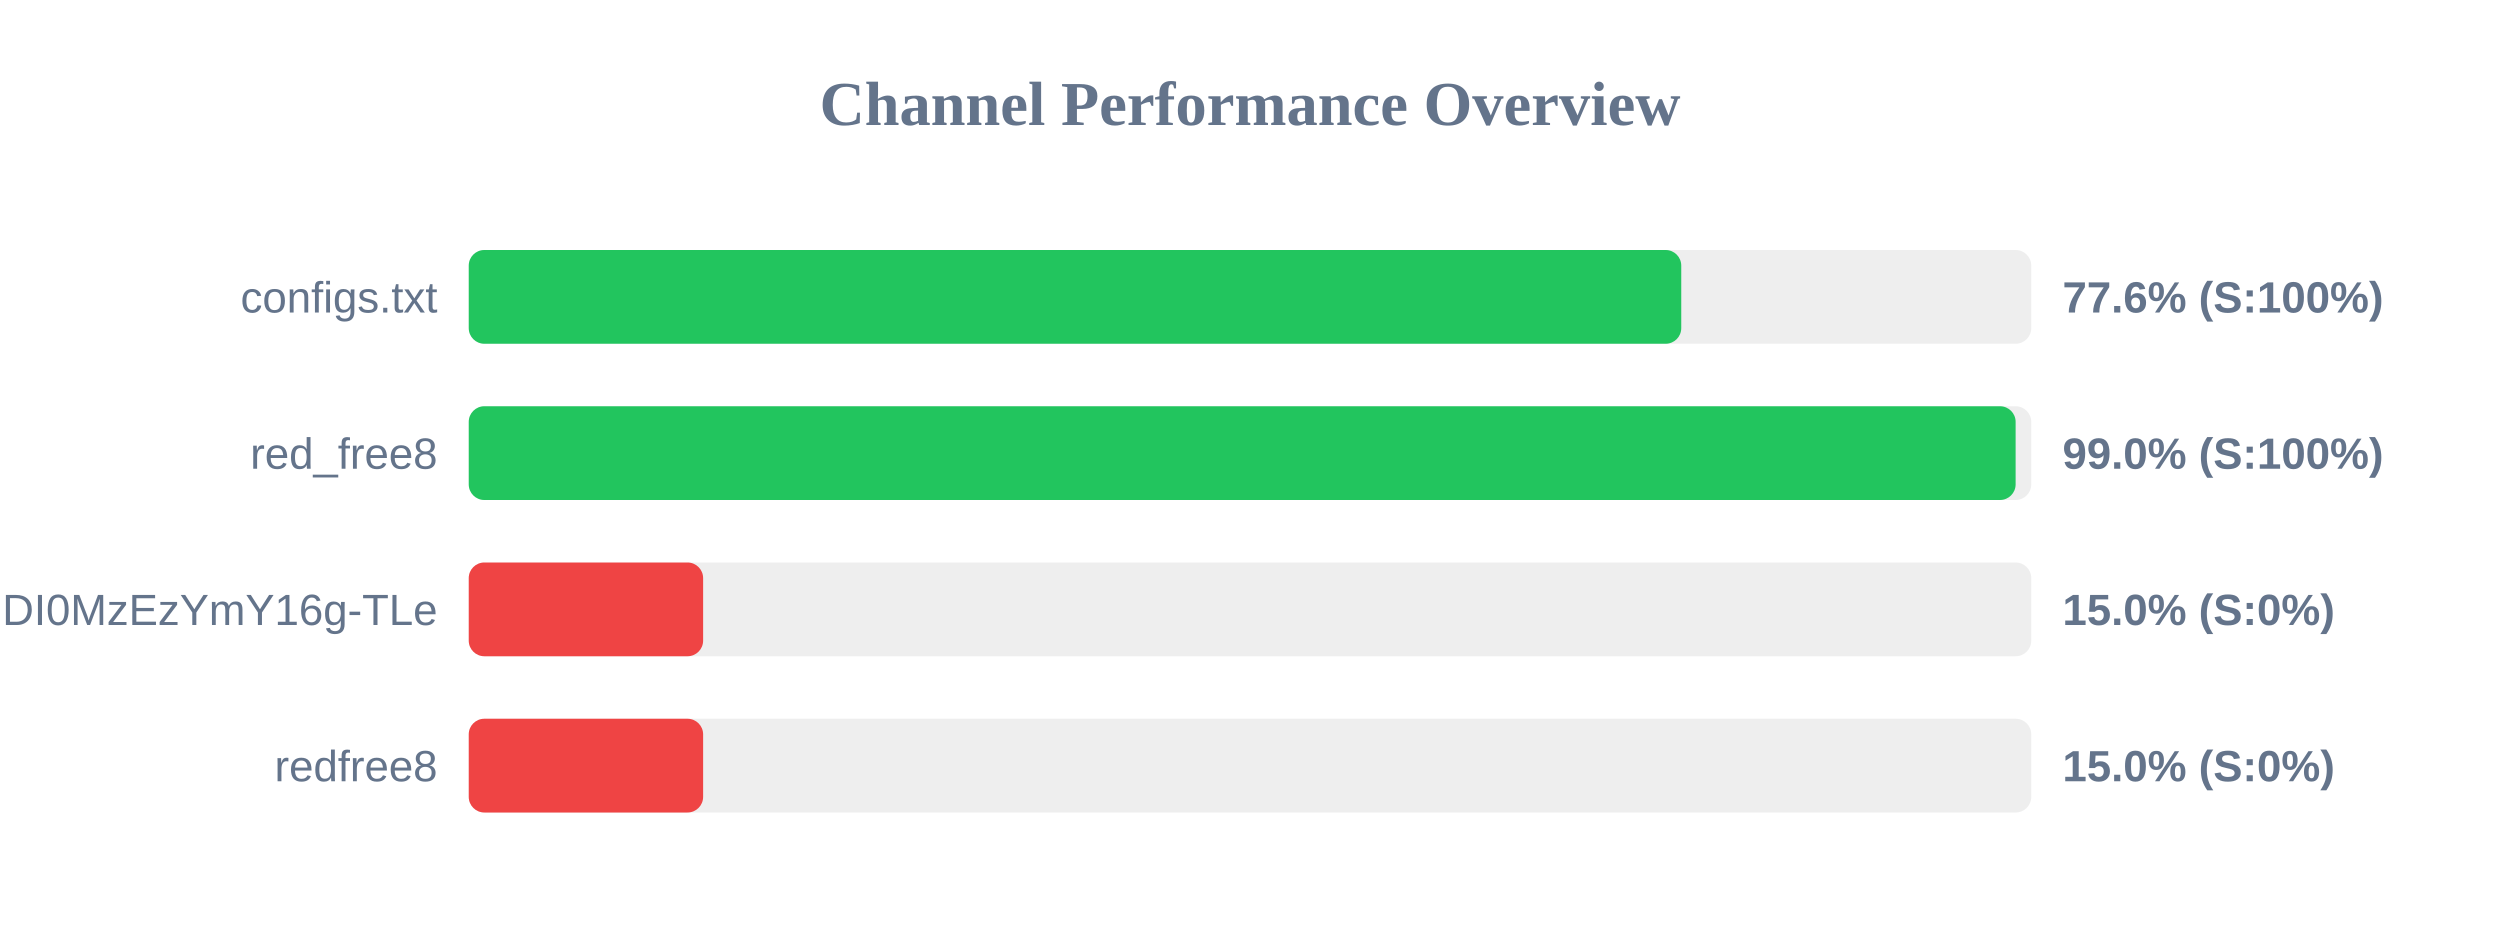
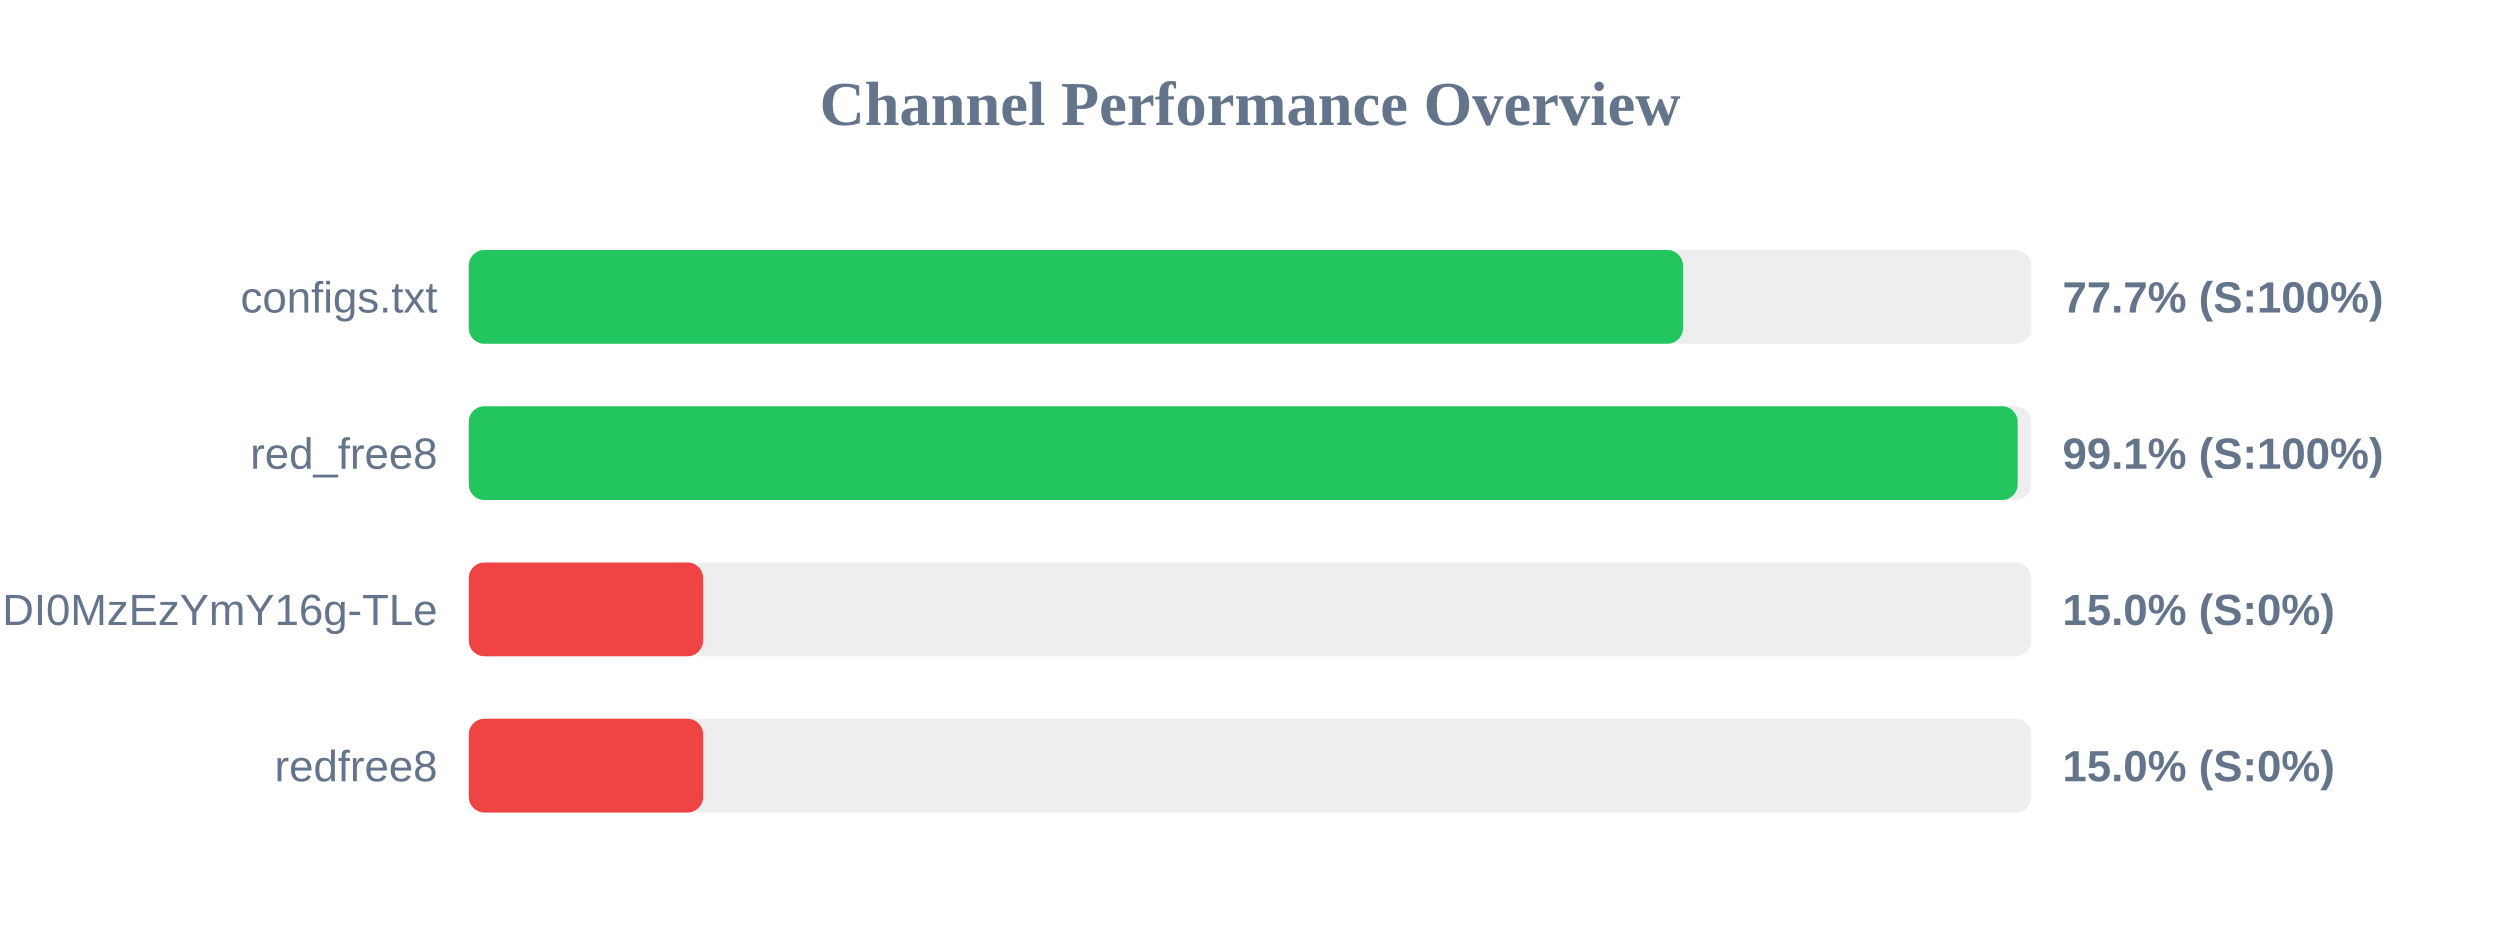
<svg xmlns="http://www.w3.org/2000/svg" width="800" height="300" version="1.1">
  <style>
        .row { font: 14px Arial; fill: #64748b; }
        .score { font: bold 14px Arial; fill: #64748b; }
    </style>
  <text x="400" y="40" text-anchor="middle" font-size="20px" font-weight="bold" fill="#64748b">Channel Performance Overview</text>
  <rect x="150" y="80" width="500" height="30" fill="#eee" rx="5" />
-   <rect x="150" y="80" width="388.0" height="30" fill="#22c55e" rx="5" />
+   <rect x="150" y="80" width="388.55" height="30" fill="#22c55e" rx="5" />
  <text x="140" y="100" text-anchor="end" class="row">configs.txt</text>
-   <text x="660" y="100" text-anchor="start" class="score">77.6% (S:100%)</text>
+   <text x="660" y="100" text-anchor="start" class="score">77.7% (S:100%)</text>
  <rect x="150" y="130" width="500" height="30" fill="#eee" rx="5" />
-   <rect x="150" y="130" width="495.0" height="30" fill="#22c55e" rx="5" />
+   <rect x="150" y="130" width="495.65" height="30" fill="#22c55e" rx="5" />
  <text x="140" y="150" text-anchor="end" class="row">red_free8</text>
-   <text x="660" y="150" text-anchor="start" class="score">99.0% (S:100%)</text>
+   <text x="660" y="150" text-anchor="start" class="score">99.1% (S:100%)</text>
  <rect x="150" y="180" width="500" height="30" fill="#eee" rx="5" />
  <rect x="150" y="180" width="75.0" height="30" fill="#ef4444" rx="5" />
  <text x="140" y="200" text-anchor="end" class="row">NjEzODY1NDgyOCwxNzQ1NDI0MzEzYmY16g-TLe</text>
  <text x="660" y="200" text-anchor="start" class="score">15.0% (S:0%)</text>
  <rect x="150" y="230" width="500" height="30" fill="#eee" rx="5" />
  <rect x="150" y="230" width="75.0" height="30" fill="#ef4444" rx="5" />
  <text x="140" y="250" text-anchor="end" class="row">redfree8</text>
  <text x="660" y="250" text-anchor="start" class="score">15.0% (S:0%)</text>
</svg>
